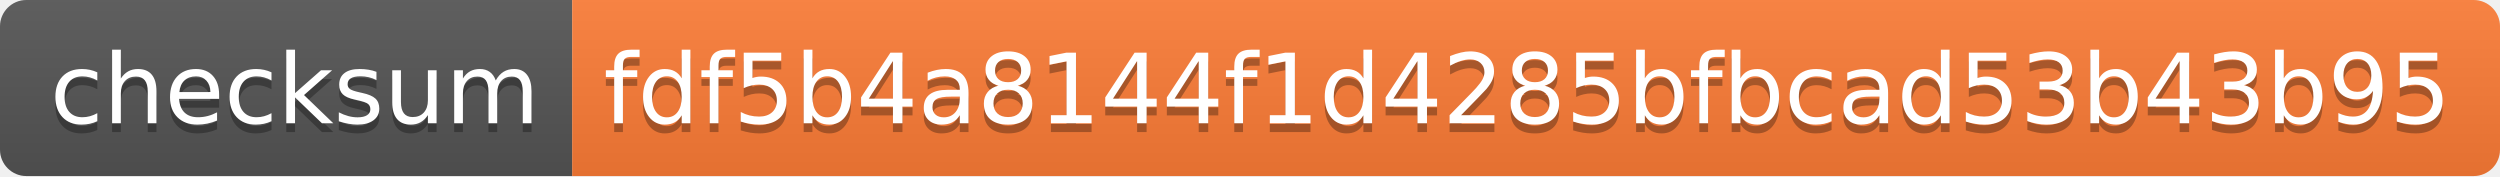
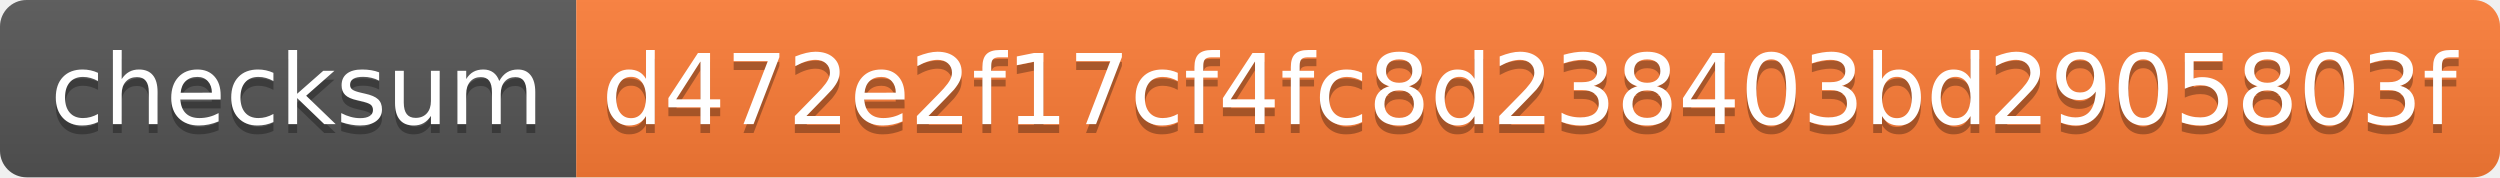
- <svg xmlns="http://www.w3.org/2000/svg" width="284" height="20" role="img" aria-label="checksum: fdf5b4a8144f1d4285bfbcad53b43b95">
+ <svg xmlns="http://www.w3.org/2000/svg" width="282" height="20" role="img" aria-label="checksum: d472e2f17cf4fc8d238403bd2905803f">
  <linearGradient id="s" x2="0" y2="100%">
    <stop offset="0" stop-color="#bbb" stop-opacity=".1" />
    <stop offset="1" stop-opacity=".1" />
  </linearGradient>
  <clipPath id="r">
-     <rect width="284" height="20" rx="3" fill="#fff" />
+     <rect width="282" height="20" rx="3" fill="#fff" />
  </clipPath>
  <g clip-path="url(#r)">
    <rect width="65" height="20" fill="#555" />
-     <rect x="65" width="219" height="20" fill="#fe7d37" />
-     <rect width="284" height="20" fill="url(#s)" />
+     <rect x="65" width="217" height="20" fill="#fe7d37" />
+     <rect width="282" height="20" fill="url(#s)" />
  </g>
  <g fill="#fff" text-anchor="middle" font-family="Verdana,Geneva,DejaVu Sans,sans-serif" text-rendering="geometricPrecision" font-size="110">
    <text aria-hidden="true" x="335" y="150" fill="#010101" fill-opacity=".3" transform="scale(.1)" textLength="550">checksum</text>
    <text x="335" y="140" transform="scale(.1)" fill="#fff" textLength="550">checksum</text>
-     <text aria-hidden="true" x="1735" y="150" fill="#010101" fill-opacity=".3" transform="scale(.1)" textLength="2090">fdf5b4a8144f1d4285bfbcad53b43b95</text>
-     <text x="1735" y="140" transform="scale(.1)" fill="#fff" textLength="2090">fdf5b4a8144f1d4285bfbcad53b43b95</text>
+     <text aria-hidden="true" x="1725" y="150" fill="#010101" fill-opacity=".3" transform="scale(.1)" textLength="2070">d472e2f17cf4fc8d238403bd2905803f</text>
+     <text x="1725" y="140" transform="scale(.1)" fill="#fff" textLength="2070">d472e2f17cf4fc8d238403bd2905803f</text>
  </g>
</svg>
